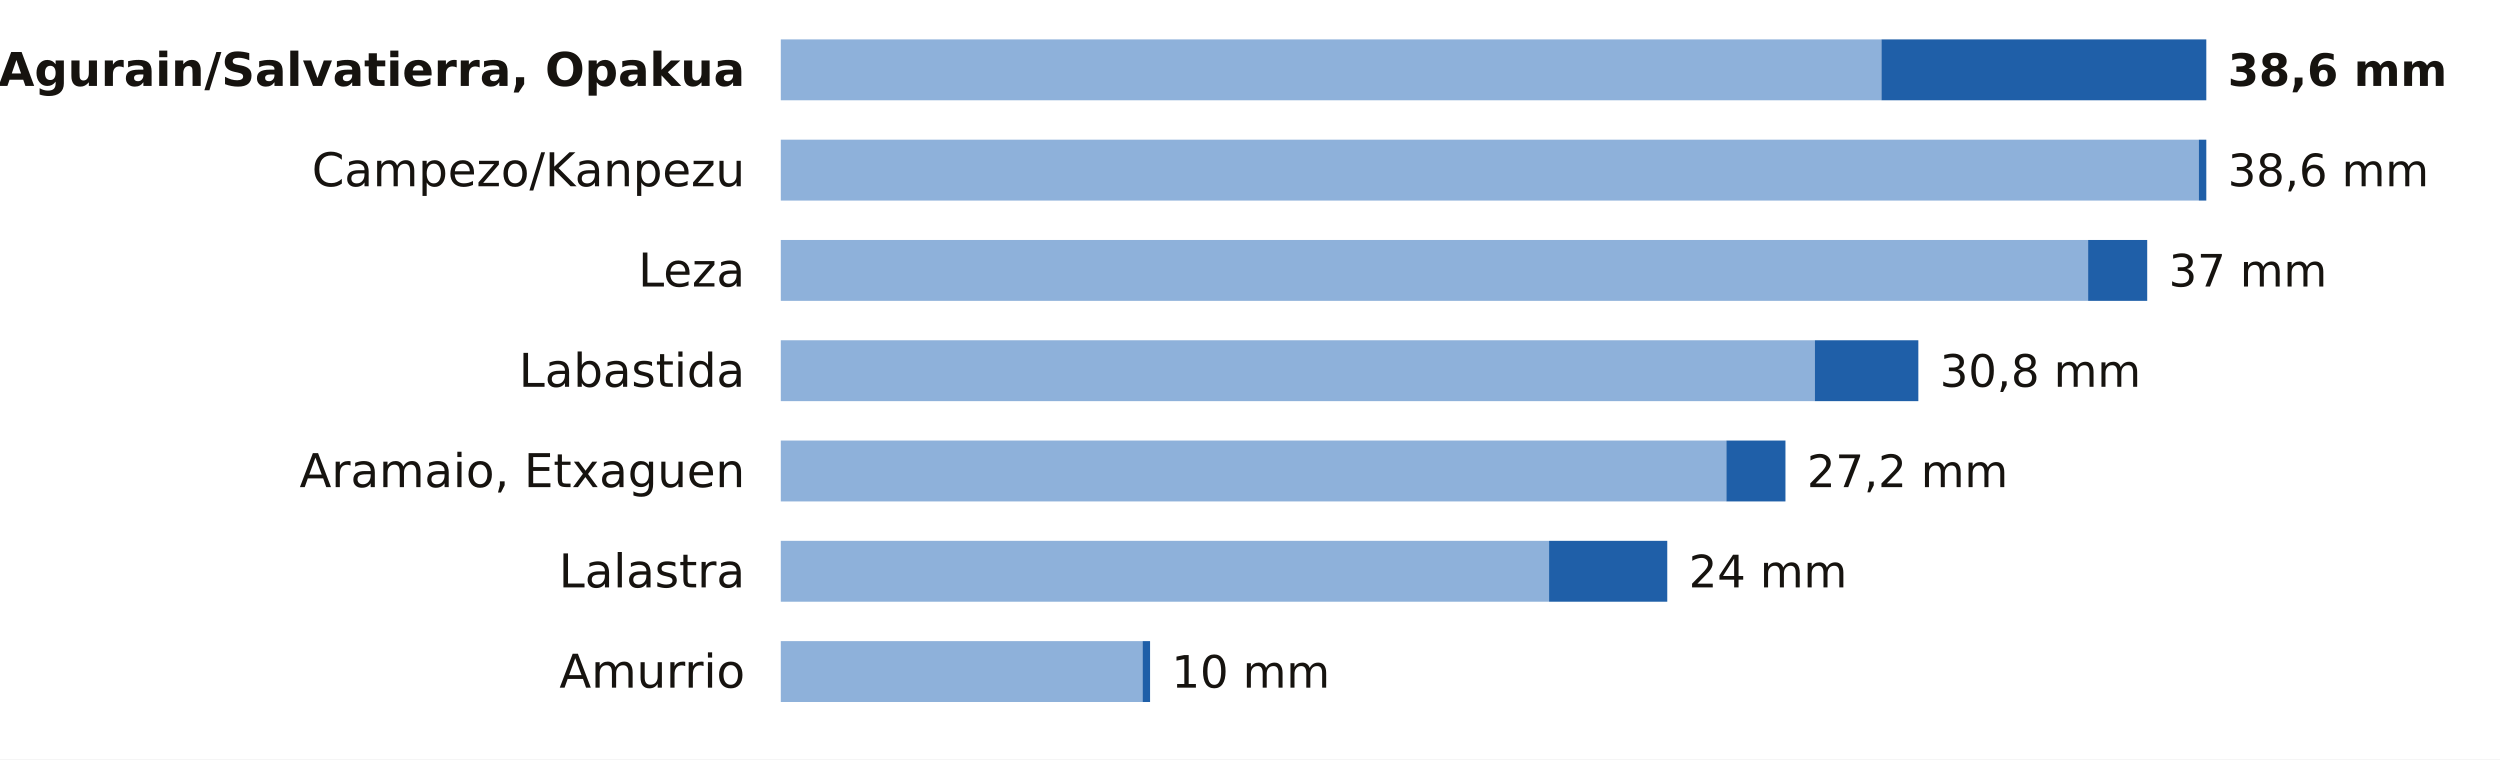
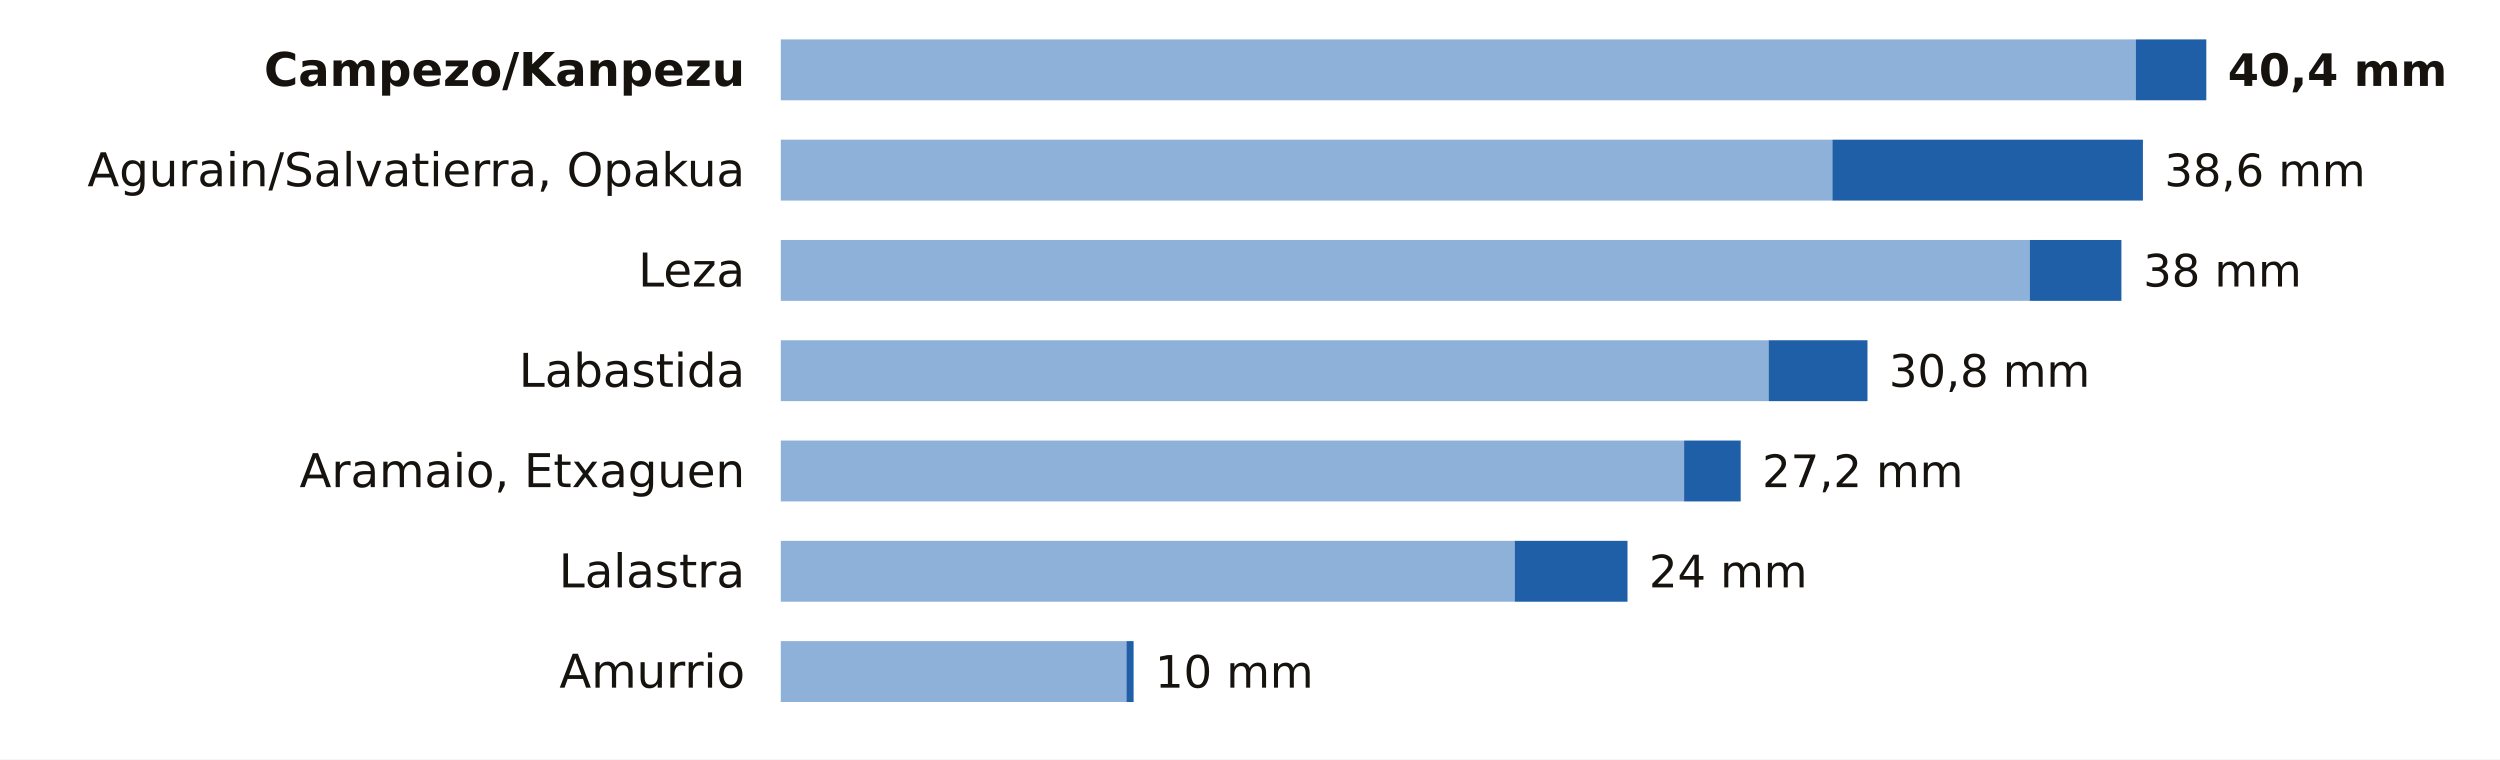
<svg xmlns="http://www.w3.org/2000/svg" viewBox="0 0 698 212" width="698" height="212" role="img" aria-label="La lluvia de los últimos 7 días en las estaciones de AEMET de Álava">
  <rect width="698" height="212" fill="#FFFFFF" />
-   <text x="208.0" y="24.0" font-size="13" fill="#16130F" text-anchor="end" font-weight="600" font-family="Public Sans, DejaVu Sans, Arial, sans-serif">Agurain/Salvatierra, Opakua</text>
-   <rect x="218" y="11" width="307.3" height="17" fill="#8EB1DA" />
-   <rect x="525.3" y="11" width="90.7" height="17" fill="#1F5FA8" />
-   <text x="622.0" y="24.0" font-size="12.5" fill="#16130F" text-anchor="start" font-weight="700" font-family="Public Sans, DejaVu Sans, Arial, sans-serif">38,6 mm</text>
-   <text x="208.0" y="52.0" font-size="13" fill="#16130F" text-anchor="end" font-weight="400" font-family="Public Sans, DejaVu Sans, Arial, sans-serif">Campezo/Kanpezu</text>
-   <rect x="218" y="39" width="395.9" height="17" fill="#8EB1DA" />
-   <rect x="613.9" y="39" width="2.1" height="17" fill="#1F5FA8" />
-   <text x="622.0" y="52.0" font-size="12.5" fill="#16130F" text-anchor="start" font-weight="500" font-family="Public Sans, DejaVu Sans, Arial, sans-serif">38,6 mm</text>
+   <text x="208.0" y="24.0" font-size="13" fill="#16130F" text-anchor="end" font-weight="600" font-family="Public Sans, DejaVu Sans, Arial, sans-serif">Campezo/Kanpezu</text>
+   <rect x="218" y="11" width="378.3" height="17" fill="#8EB1DA" />
+   <rect x="596.3" y="11" width="19.7" height="17" fill="#1F5FA8" />
+   <text x="622.0" y="24.0" font-size="12.5" fill="#16130F" text-anchor="start" font-weight="700" font-family="Public Sans, DejaVu Sans, Arial, sans-serif">40,4 mm</text>
+   <text x="208.0" y="52.0" font-size="13" fill="#16130F" text-anchor="end" font-weight="400" font-family="Public Sans, DejaVu Sans, Arial, sans-serif">Agurain/Salvatierra, Opakua</text>
+   <rect x="218" y="39" width="293.6" height="17" fill="#8EB1DA" />
+   <rect x="511.6" y="39" width="86.7" height="17" fill="#1F5FA8" />
+   <text x="604.3" y="52.0" font-size="12.5" fill="#16130F" text-anchor="start" font-weight="500" font-family="Public Sans, DejaVu Sans, Arial, sans-serif">38,6 mm</text>
  <text x="208.0" y="80.0" font-size="13" fill="#16130F" text-anchor="end" font-weight="400" font-family="Public Sans, DejaVu Sans, Arial, sans-serif">Leza</text>
-   <rect x="218" y="67" width="365.0" height="17" fill="#8EB1DA" />
-   <rect x="583.0" y="67" width="16.5" height="17" fill="#1F5FA8" />
-   <text x="605.5" y="80.0" font-size="12.5" fill="#16130F" text-anchor="start" font-weight="500" font-family="Public Sans, DejaVu Sans, Arial, sans-serif">37 mm</text>
+   <rect x="218" y="67" width="348.7" height="17" fill="#8EB1DA" />
+   <rect x="566.7" y="67" width="25.6" height="17" fill="#1F5FA8" />
+   <text x="598.4" y="80.0" font-size="12.5" fill="#16130F" text-anchor="start" font-weight="500" font-family="Public Sans, DejaVu Sans, Arial, sans-serif">38 mm</text>
  <text x="208.0" y="108.0" font-size="13" fill="#16130F" text-anchor="end" font-weight="400" font-family="Public Sans, DejaVu Sans, Arial, sans-serif">Labastida</text>
-   <rect x="218" y="95" width="288.7" height="17" fill="#8EB1DA" />
-   <rect x="506.7" y="95" width="28.9" height="17" fill="#1F5FA8" />
-   <text x="541.6" y="108.0" font-size="12.5" fill="#16130F" text-anchor="start" font-weight="500" font-family="Public Sans, DejaVu Sans, Arial, sans-serif">30,8 mm</text>
+   <rect x="218" y="95" width="275.8" height="17" fill="#8EB1DA" />
+   <rect x="493.8" y="95" width="27.6" height="17" fill="#1F5FA8" />
+   <text x="527.4" y="108.0" font-size="12.5" fill="#16130F" text-anchor="start" font-weight="500" font-family="Public Sans, DejaVu Sans, Arial, sans-serif">30,8 mm</text>
  <text x="208.0" y="136.0" font-size="13" fill="#16130F" text-anchor="end" font-weight="400" font-family="Public Sans, DejaVu Sans, Arial, sans-serif">Aramaio, Etxaguen</text>
-   <rect x="218" y="123" width="264.0" height="17" fill="#8EB1DA" />
-   <rect x="482.0" y="123" width="16.5" height="17" fill="#1F5FA8" />
-   <text x="504.5" y="136.0" font-size="12.5" fill="#16130F" text-anchor="start" font-weight="500" font-family="Public Sans, DejaVu Sans, Arial, sans-serif">27,2 mm</text>
+   <rect x="218" y="123" width="252.2" height="17" fill="#8EB1DA" />
+   <rect x="470.2" y="123" width="15.8" height="17" fill="#1F5FA8" />
+   <text x="492.0" y="136.0" font-size="12.5" fill="#16130F" text-anchor="start" font-weight="500" font-family="Public Sans, DejaVu Sans, Arial, sans-serif">27,2 mm</text>
  <text x="208.0" y="164.0" font-size="13" fill="#16130F" text-anchor="end" font-weight="400" font-family="Public Sans, DejaVu Sans, Arial, sans-serif">Lalastra</text>
-   <rect x="218" y="151" width="214.5" height="17" fill="#8EB1DA" />
-   <rect x="432.5" y="151" width="33.0" height="17" fill="#1F5FA8" />
-   <text x="471.5" y="164.0" font-size="12.5" fill="#16130F" text-anchor="start" font-weight="500" font-family="Public Sans, DejaVu Sans, Arial, sans-serif">24 mm</text>
+   <rect x="218" y="151" width="204.9" height="17" fill="#8EB1DA" />
+   <rect x="422.9" y="151" width="31.5" height="17" fill="#1F5FA8" />
+   <text x="460.4" y="164.0" font-size="12.5" fill="#16130F" text-anchor="start" font-weight="500" font-family="Public Sans, DejaVu Sans, Arial, sans-serif">24 mm</text>
  <text x="208.0" y="192.0" font-size="13" fill="#16130F" text-anchor="end" font-weight="400" font-family="Public Sans, DejaVu Sans, Arial, sans-serif">Amurrio</text>
-   <rect x="218" y="179" width="101.0" height="17" fill="#8EB1DA" />
-   <rect x="319.0" y="179" width="2.1" height="17" fill="#1F5FA8" />
-   <text x="327.1" y="192.0" font-size="12.5" fill="#16130F" text-anchor="start" font-weight="500" font-family="Public Sans, DejaVu Sans, Arial, sans-serif">10 mm</text>
+   <rect x="218" y="179" width="96.5" height="17" fill="#8EB1DA" />
+   <rect x="314.5" y="179" width="2.0" height="17" fill="#1F5FA8" />
+   <text x="322.5" y="192.0" font-size="12.5" fill="#16130F" text-anchor="start" font-weight="500" font-family="Public Sans, DejaVu Sans, Arial, sans-serif">10 mm</text>
</svg>
